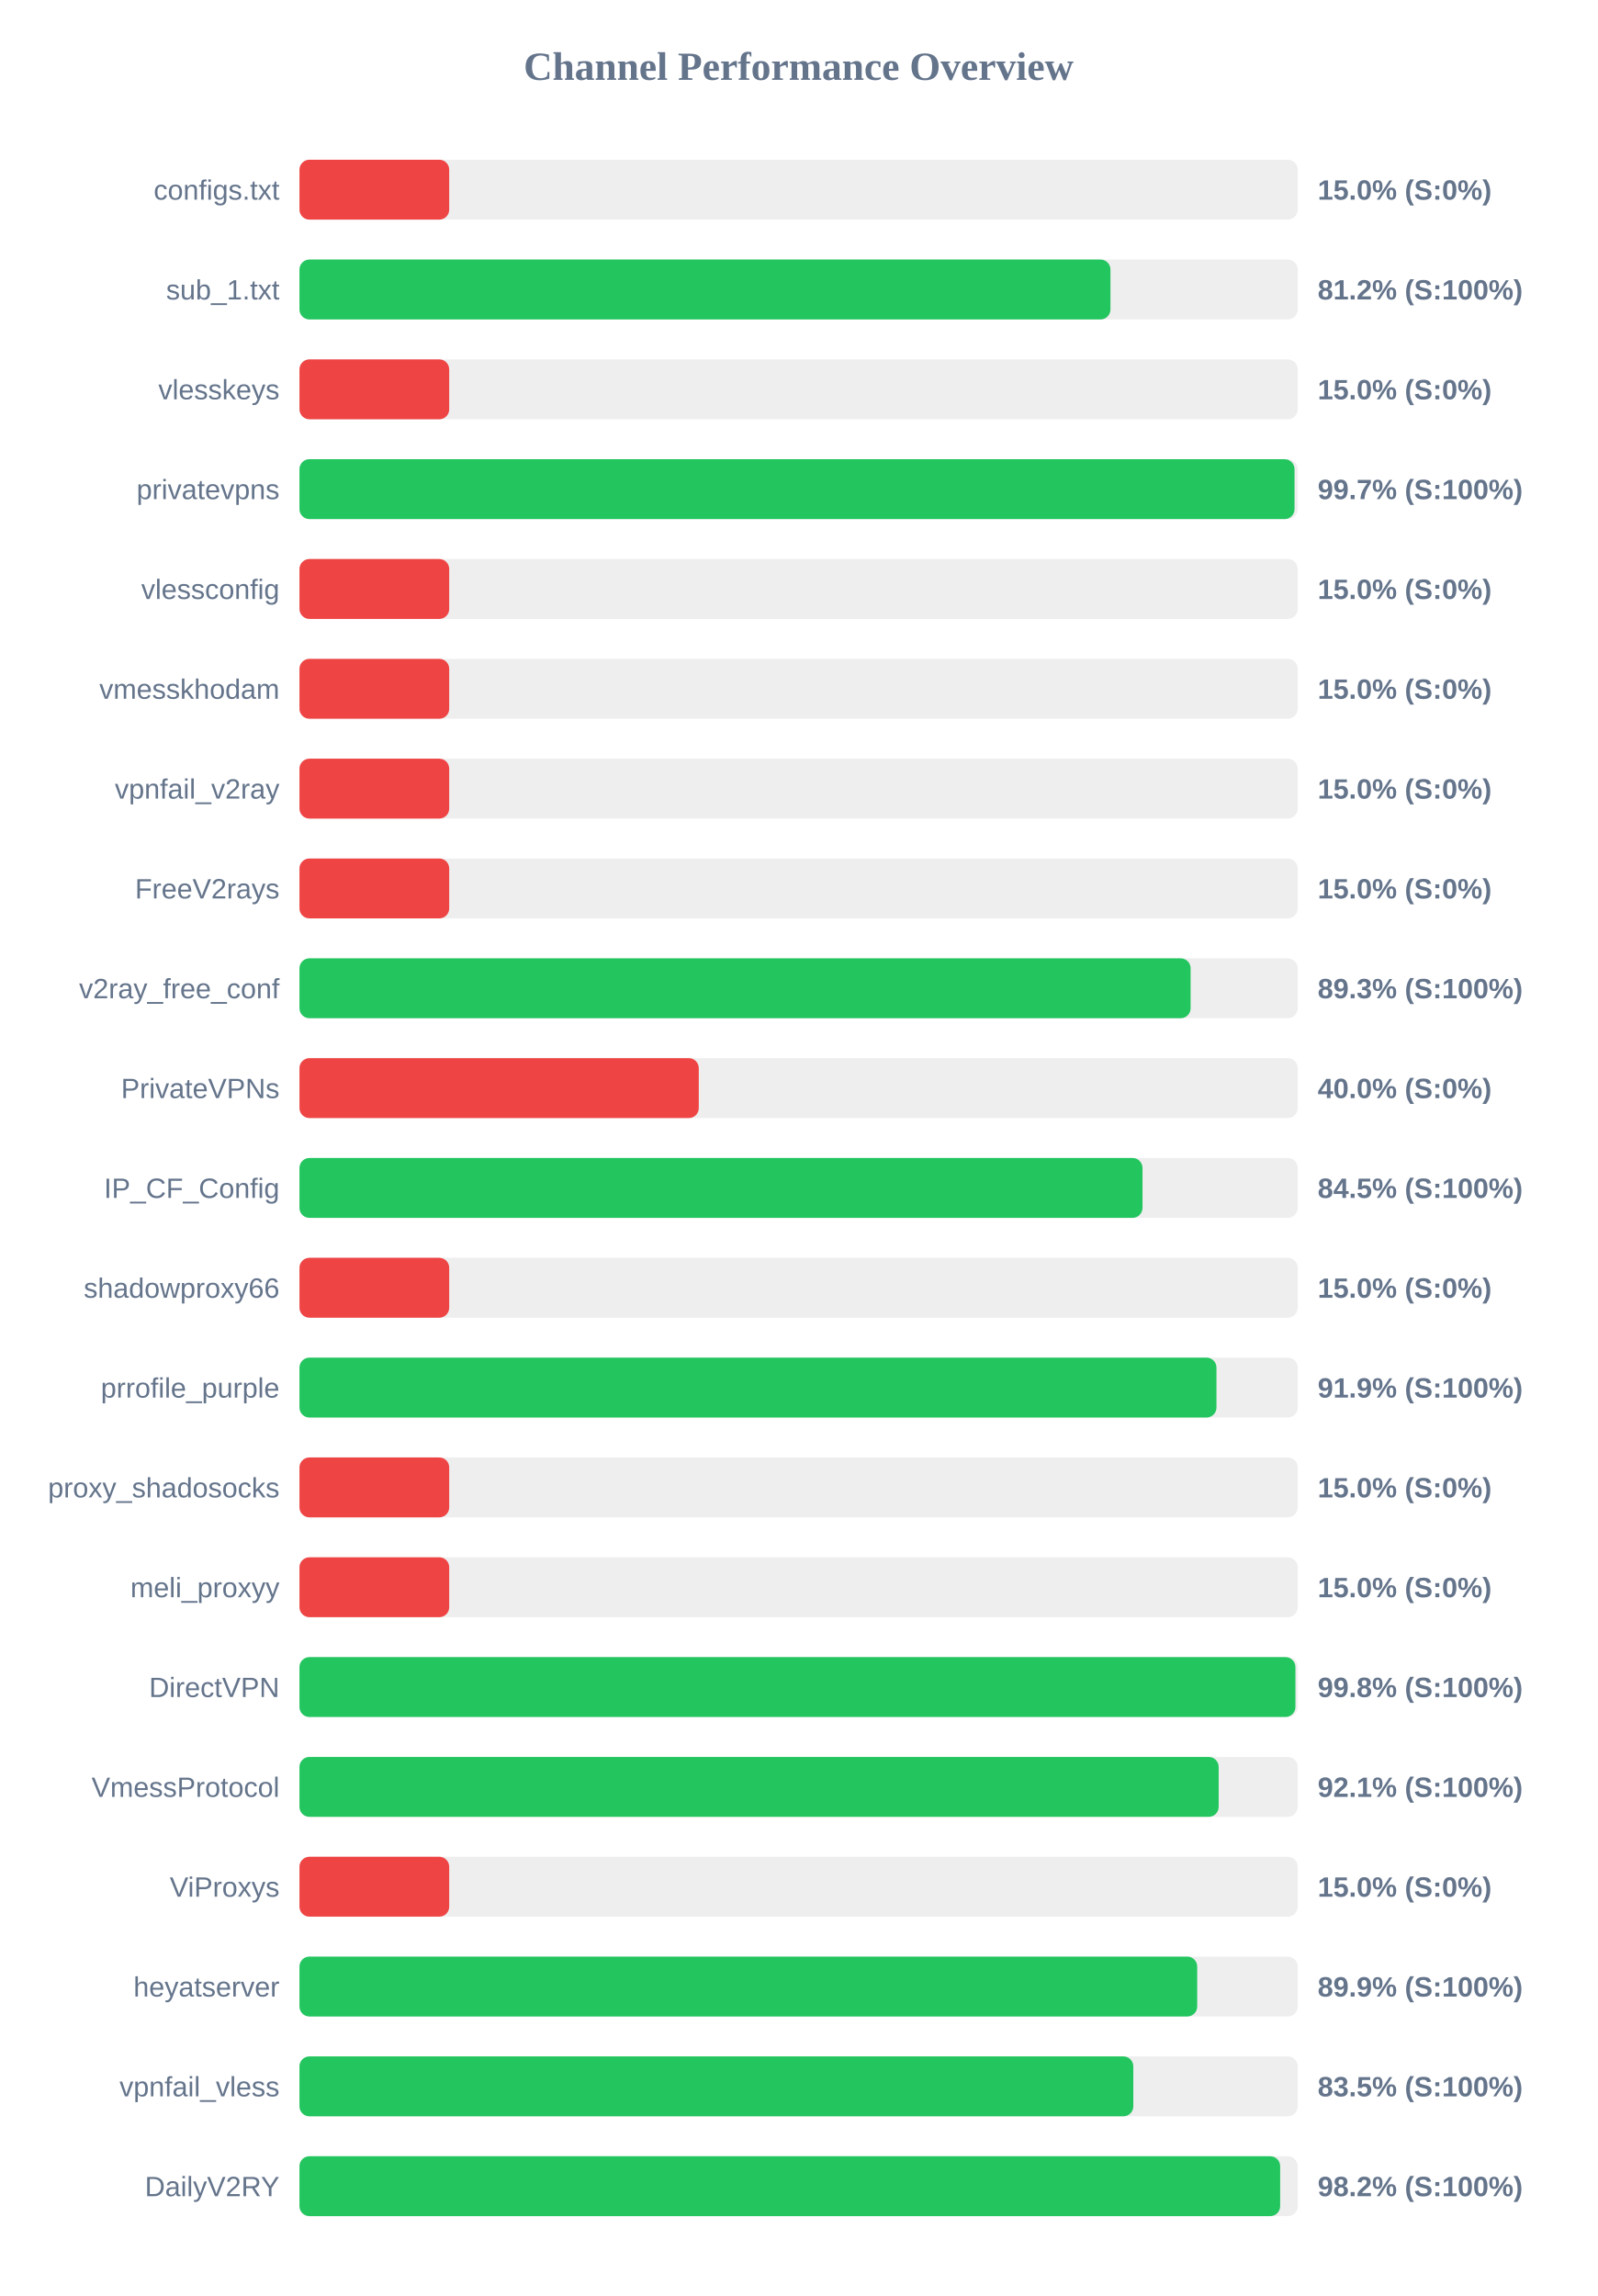
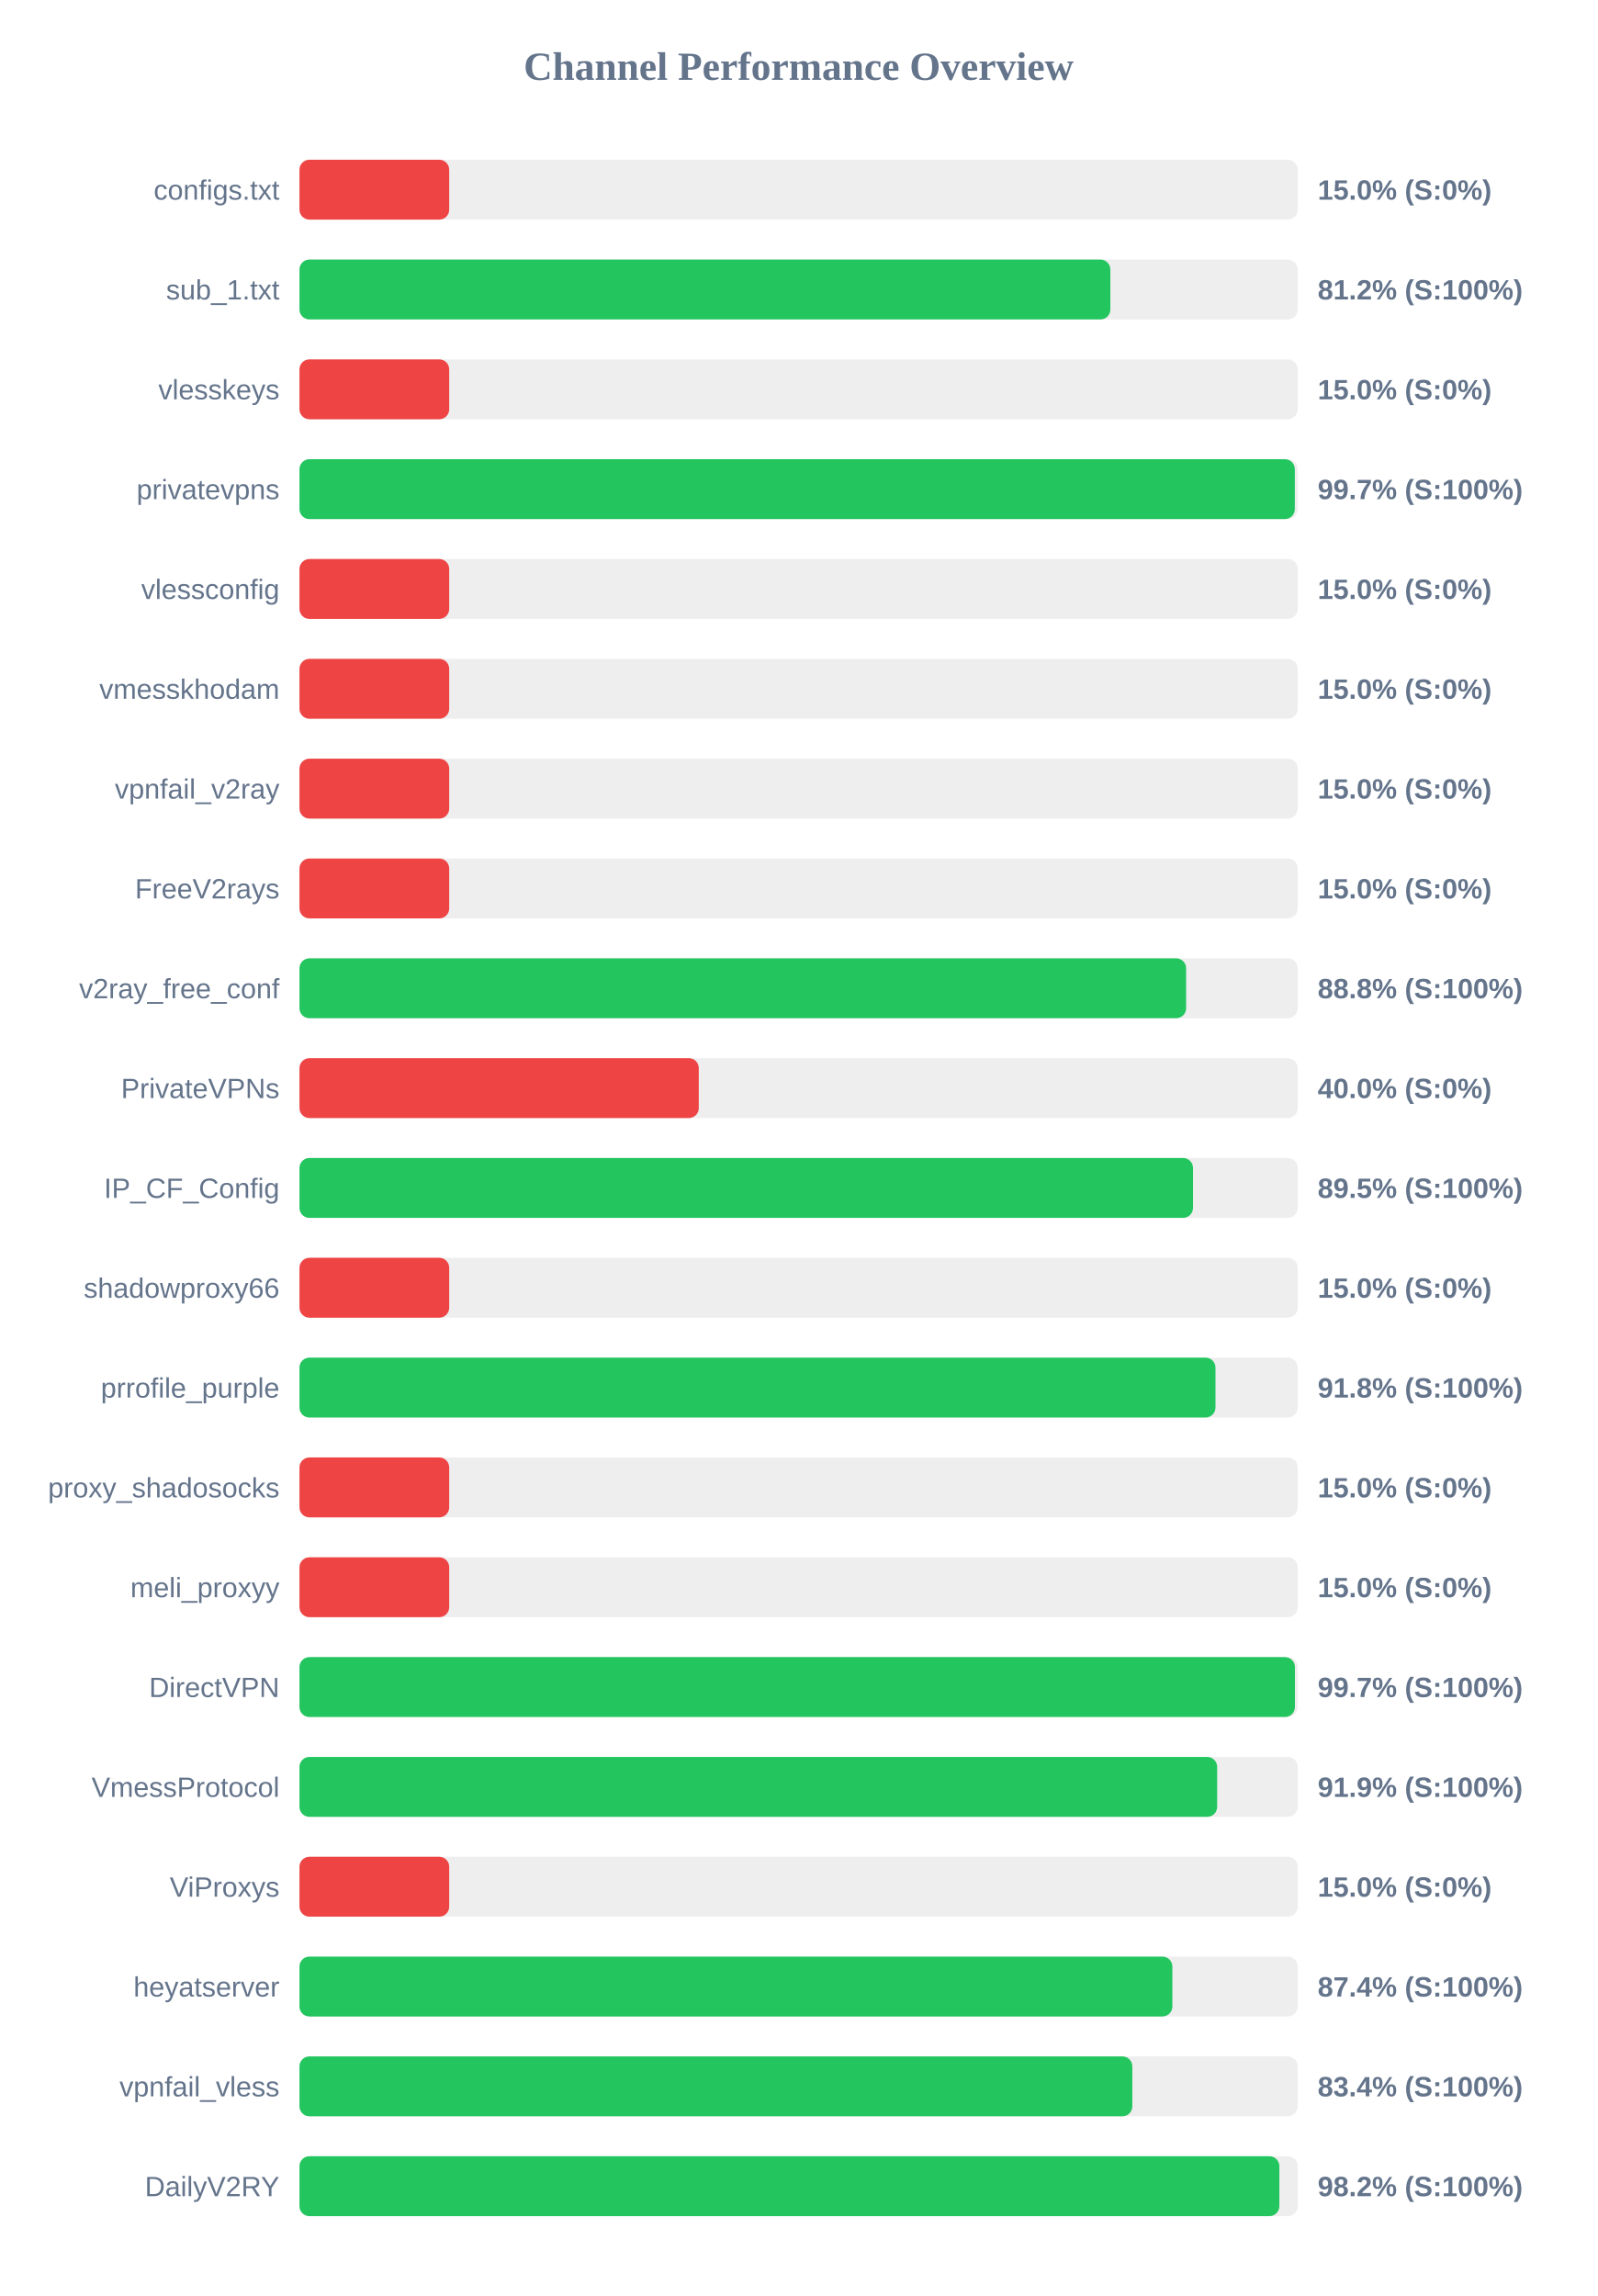
<svg xmlns="http://www.w3.org/2000/svg" width="800" height="1150" version="1.1">
  <style>
        .row { font: 14px Arial; fill: #64748b; }
        .score { font: bold 14px Arial; fill: #64748b; }
    </style>
  <text x="400" y="40" text-anchor="middle" font-size="20px" font-weight="bold" fill="#64748b">Channel Performance Overview</text>
  <rect x="150" y="80" width="500" height="30" fill="#eee" rx="5" />
  <rect x="150" y="80" width="75.0" height="30" fill="#ef4444" rx="5" />
  <text x="140" y="100" text-anchor="end" class="row">configs.txt</text>
  <text x="660" y="100" text-anchor="start" class="score">15.0% (S:0%)</text>
  <rect x="150" y="130" width="500" height="30" fill="#eee" rx="5" />
-   <rect x="150" y="130" width="406.2" height="30" fill="#22c55e" rx="5" />
+   <rect x="150" y="130" width="406.15" height="30" fill="#22c55e" rx="5" />
  <text x="140" y="150" text-anchor="end" class="row">sub_1.txt</text>
  <text x="660" y="150" text-anchor="start" class="score">81.2% (S:100%)</text>
  <rect x="150" y="180" width="500" height="30" fill="#eee" rx="5" />
  <rect x="150" y="180" width="75.0" height="30" fill="#ef4444" rx="5" />
  <text x="140" y="200" text-anchor="end" class="row">vlesskeys</text>
  <text x="660" y="200" text-anchor="start" class="score">15.0% (S:0%)</text>
  <rect x="150" y="230" width="500" height="30" fill="#eee" rx="5" />
-   <rect x="150" y="230" width="498.4" height="30" fill="#22c55e" rx="5" />
+   <rect x="150" y="230" width="498.55" height="30" fill="#22c55e" rx="5" />
  <text x="140" y="250" text-anchor="end" class="row">privatevpns</text>
  <text x="660" y="250" text-anchor="start" class="score">99.7% (S:100%)</text>
  <rect x="150" y="280" width="500" height="30" fill="#eee" rx="5" />
  <rect x="150" y="280" width="75.0" height="30" fill="#ef4444" rx="5" />
  <text x="140" y="300" text-anchor="end" class="row">vlessconfig</text>
  <text x="660" y="300" text-anchor="start" class="score">15.0% (S:0%)</text>
  <rect x="150" y="330" width="500" height="30" fill="#eee" rx="5" />
  <rect x="150" y="330" width="75.0" height="30" fill="#ef4444" rx="5" />
  <text x="140" y="350" text-anchor="end" class="row">vmesskhodam</text>
  <text x="660" y="350" text-anchor="start" class="score">15.0% (S:0%)</text>
  <rect x="150" y="380" width="500" height="30" fill="#eee" rx="5" />
  <rect x="150" y="380" width="75.0" height="30" fill="#ef4444" rx="5" />
  <text x="140" y="400" text-anchor="end" class="row">vpnfail_v2ray</text>
  <text x="660" y="400" text-anchor="start" class="score">15.0% (S:0%)</text>
  <rect x="150" y="430" width="500" height="30" fill="#eee" rx="5" />
  <rect x="150" y="430" width="75.0" height="30" fill="#ef4444" rx="5" />
  <text x="140" y="450" text-anchor="end" class="row">FreeV2rays</text>
  <text x="660" y="450" text-anchor="start" class="score">15.0% (S:0%)</text>
  <rect x="150" y="480" width="500" height="30" fill="#eee" rx="5" />
-   <rect x="150" y="480" width="446.35" height="30" fill="#22c55e" rx="5" />
+   <rect x="150" y="480" width="444.1" height="30" fill="#22c55e" rx="5" />
  <text x="140" y="500" text-anchor="end" class="row">v2ray_free_conf</text>
-   <text x="660" y="500" text-anchor="start" class="score">89.3% (S:100%)</text>
+   <text x="660" y="500" text-anchor="start" class="score">88.8% (S:100%)</text>
  <rect x="150" y="530" width="500" height="30" fill="#eee" rx="5" />
  <rect x="150" y="530" width="200.0" height="30" fill="#ef4444" rx="5" />
  <text x="140" y="550" text-anchor="end" class="row">PrivateVPNs</text>
  <text x="660" y="550" text-anchor="start" class="score">40.0% (S:0%)</text>
  <rect x="150" y="580" width="500" height="30" fill="#eee" rx="5" />
-   <rect x="150" y="580" width="422.25" height="30" fill="#22c55e" rx="5" />
+   <rect x="150" y="580" width="447.55" height="30" fill="#22c55e" rx="5" />
  <text x="140" y="600" text-anchor="end" class="row">IP_CF_Config</text>
-   <text x="660" y="600" text-anchor="start" class="score">84.5% (S:100%)</text>
+   <text x="660" y="600" text-anchor="start" class="score">89.5% (S:100%)</text>
  <rect x="150" y="630" width="500" height="30" fill="#eee" rx="5" />
  <rect x="150" y="630" width="75.0" height="30" fill="#ef4444" rx="5" />
  <text x="140" y="650" text-anchor="end" class="row">shadowproxy66</text>
  <text x="660" y="650" text-anchor="start" class="score">15.0% (S:0%)</text>
  <rect x="150" y="680" width="500" height="30" fill="#eee" rx="5" />
-   <rect x="150" y="680" width="459.3" height="30" fill="#22c55e" rx="5" />
+   <rect x="150" y="680" width="458.8" height="30" fill="#22c55e" rx="5" />
  <text x="140" y="700" text-anchor="end" class="row">prrofile_purple</text>
-   <text x="660" y="700" text-anchor="start" class="score">91.9% (S:100%)</text>
+   <text x="660" y="700" text-anchor="start" class="score">91.8% (S:100%)</text>
  <rect x="150" y="730" width="500" height="30" fill="#eee" rx="5" />
  <rect x="150" y="730" width="75.0" height="30" fill="#ef4444" rx="5" />
  <text x="140" y="750" text-anchor="end" class="row">proxy_shadosocks</text>
  <text x="660" y="750" text-anchor="start" class="score">15.0% (S:0%)</text>
  <rect x="150" y="780" width="500" height="30" fill="#eee" rx="5" />
  <rect x="150" y="780" width="75.0" height="30" fill="#ef4444" rx="5" />
  <text x="140" y="800" text-anchor="end" class="row">meli_proxyy</text>
  <text x="660" y="800" text-anchor="start" class="score">15.0% (S:0%)</text>
  <rect x="150" y="830" width="500" height="30" fill="#eee" rx="5" />
-   <rect x="150" y="830" width="498.85" height="30" fill="#22c55e" rx="5" />
+   <rect x="150" y="830" width="498.6" height="30" fill="#22c55e" rx="5" />
  <text x="140" y="850" text-anchor="end" class="row">DirectVPN</text>
-   <text x="660" y="850" text-anchor="start" class="score">99.8% (S:100%)</text>
+   <text x="660" y="850" text-anchor="start" class="score">99.7% (S:100%)</text>
  <rect x="150" y="880" width="500" height="30" fill="#eee" rx="5" />
-   <rect x="150" y="880" width="460.4" height="30" fill="#22c55e" rx="5" />
+   <rect x="150" y="880" width="459.65" height="30" fill="#22c55e" rx="5" />
  <text x="140" y="900" text-anchor="end" class="row">VmessProtocol</text>
-   <text x="660" y="900" text-anchor="start" class="score">92.1% (S:100%)</text>
+   <text x="660" y="900" text-anchor="start" class="score">91.9% (S:100%)</text>
  <rect x="150" y="930" width="500" height="30" fill="#eee" rx="5" />
  <rect x="150" y="930" width="75.0" height="30" fill="#ef4444" rx="5" />
  <text x="140" y="950" text-anchor="end" class="row">ViProxys</text>
  <text x="660" y="950" text-anchor="start" class="score">15.0% (S:0%)</text>
  <rect x="150" y="980" width="500" height="30" fill="#eee" rx="5" />
-   <rect x="150" y="980" width="449.65" height="30" fill="#22c55e" rx="5" />
+   <rect x="150" y="980" width="437.2" height="30" fill="#22c55e" rx="5" />
  <text x="140" y="1000" text-anchor="end" class="row">heyatserver</text>
-   <text x="660" y="1000" text-anchor="start" class="score">89.9% (S:100%)</text>
+   <text x="660" y="1000" text-anchor="start" class="score">87.4% (S:100%)</text>
  <rect x="150" y="1030" width="500" height="30" fill="#eee" rx="5" />
-   <rect x="150" y="1030" width="417.65" height="30" fill="#22c55e" rx="5" />
+   <rect x="150" y="1030" width="417.15" height="30" fill="#22c55e" rx="5" />
  <text x="140" y="1050" text-anchor="end" class="row">vpnfail_vless</text>
-   <text x="660" y="1050" text-anchor="start" class="score">83.5% (S:100%)</text>
+   <text x="660" y="1050" text-anchor="start" class="score">83.4% (S:100%)</text>
  <rect x="150" y="1080" width="500" height="30" fill="#eee" rx="5" />
-   <rect x="150" y="1080" width="491.2" height="30" fill="#22c55e" rx="5" />
+   <rect x="150" y="1080" width="490.8" height="30" fill="#22c55e" rx="5" />
  <text x="140" y="1100" text-anchor="end" class="row">DailyV2RY</text>
  <text x="660" y="1100" text-anchor="start" class="score">98.2% (S:100%)</text>
</svg>
